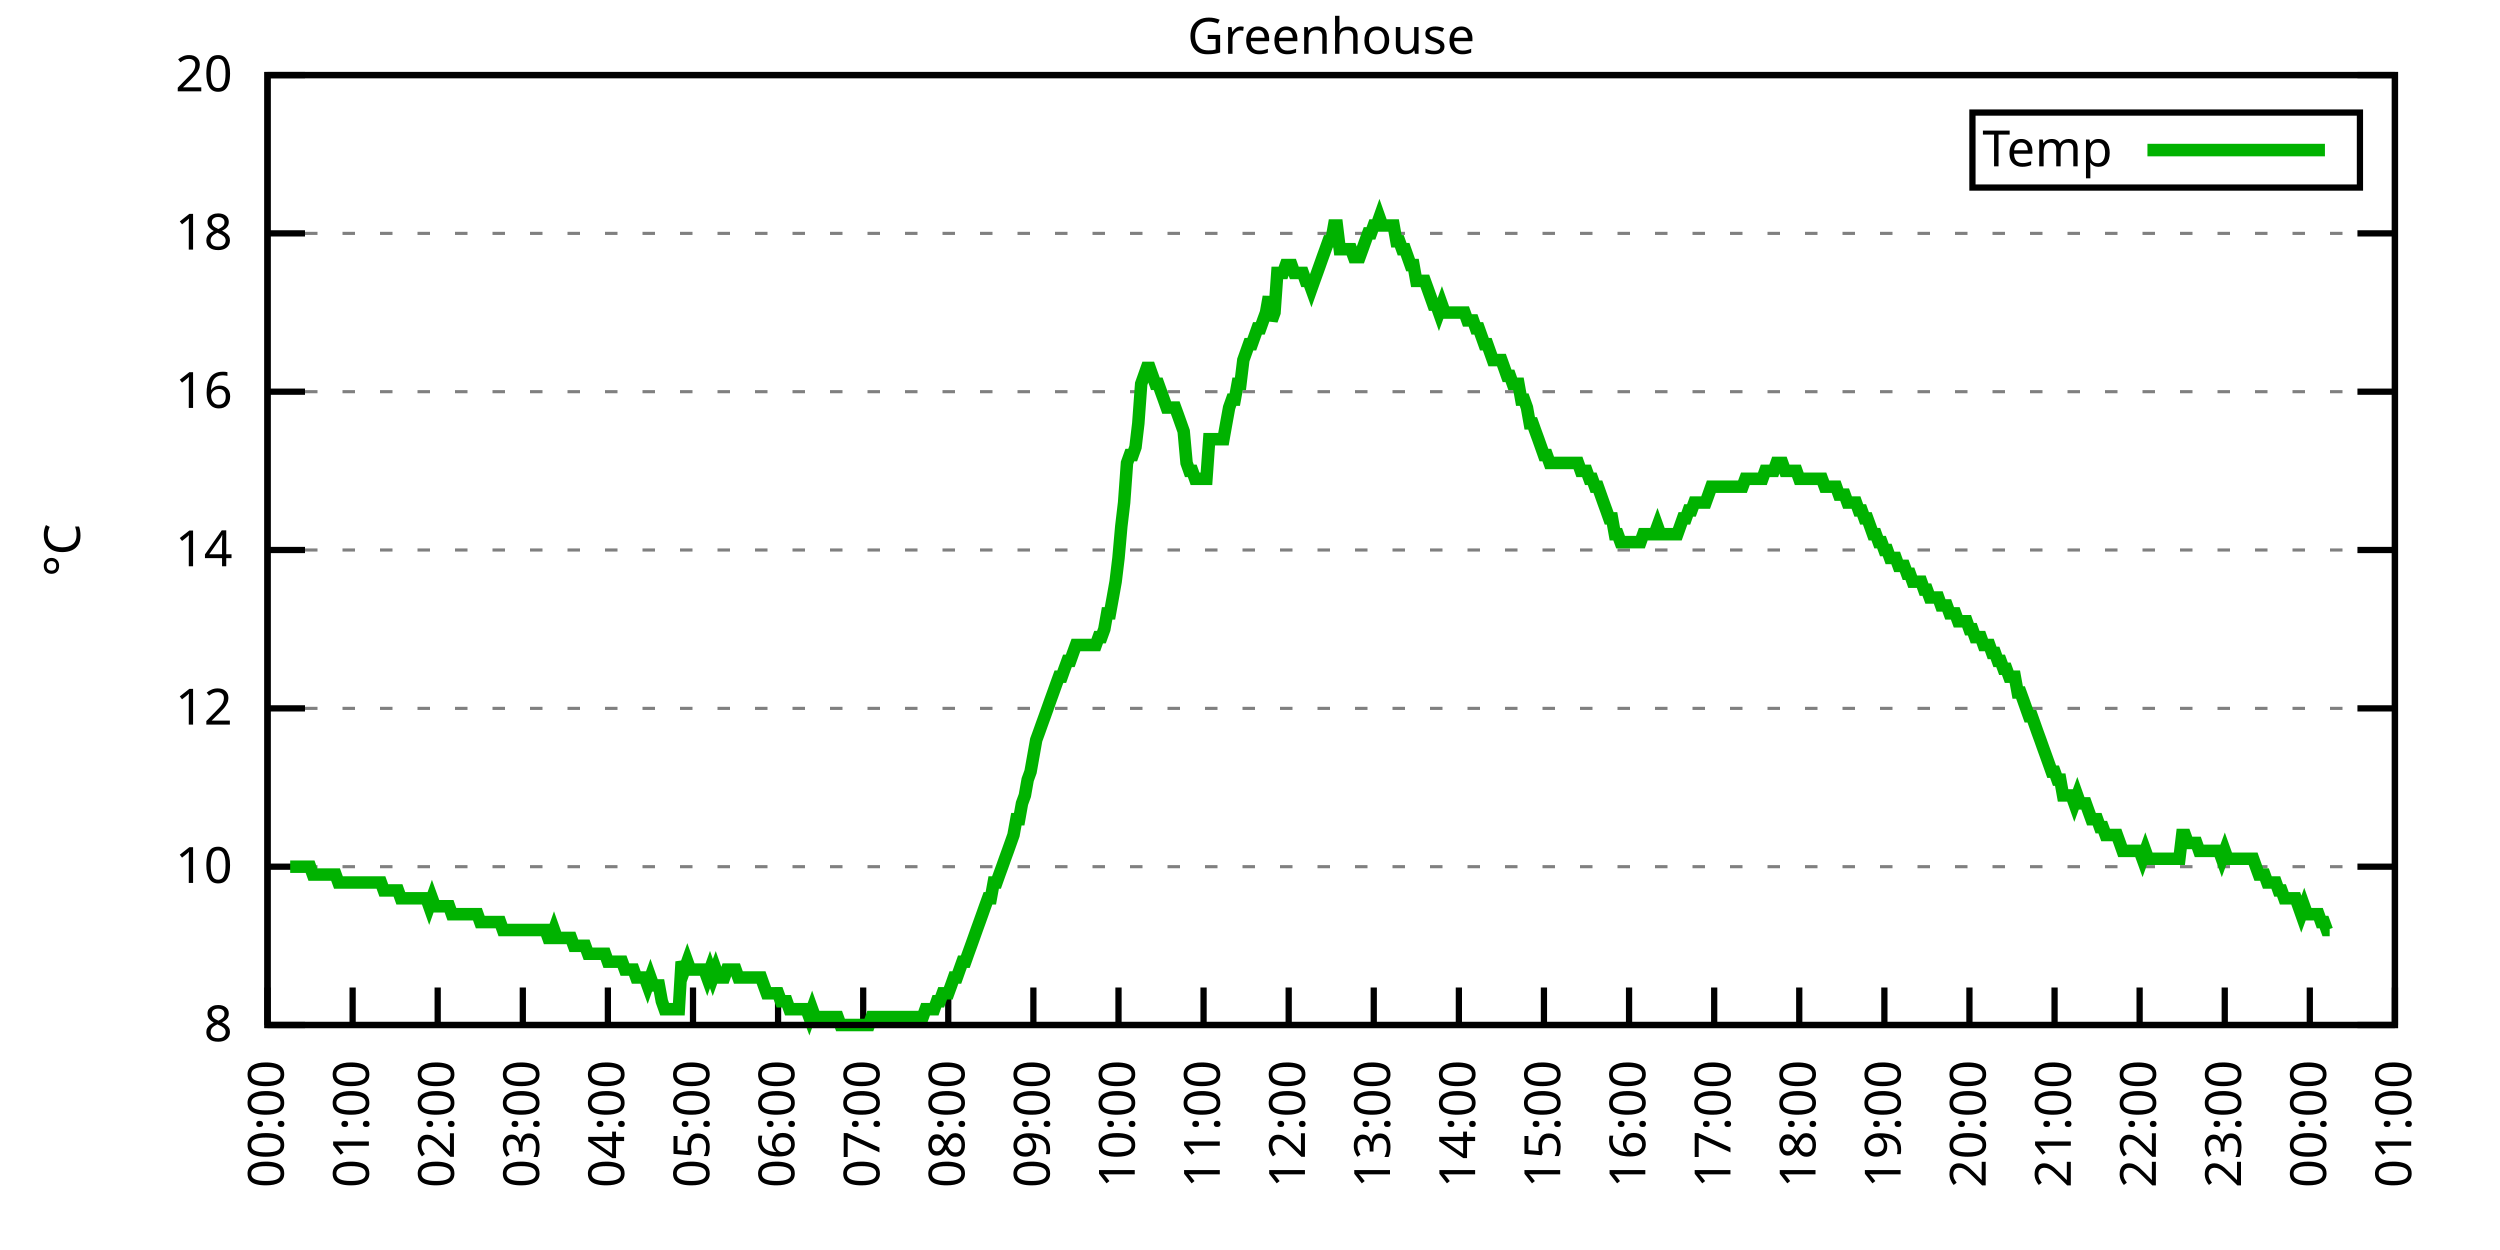
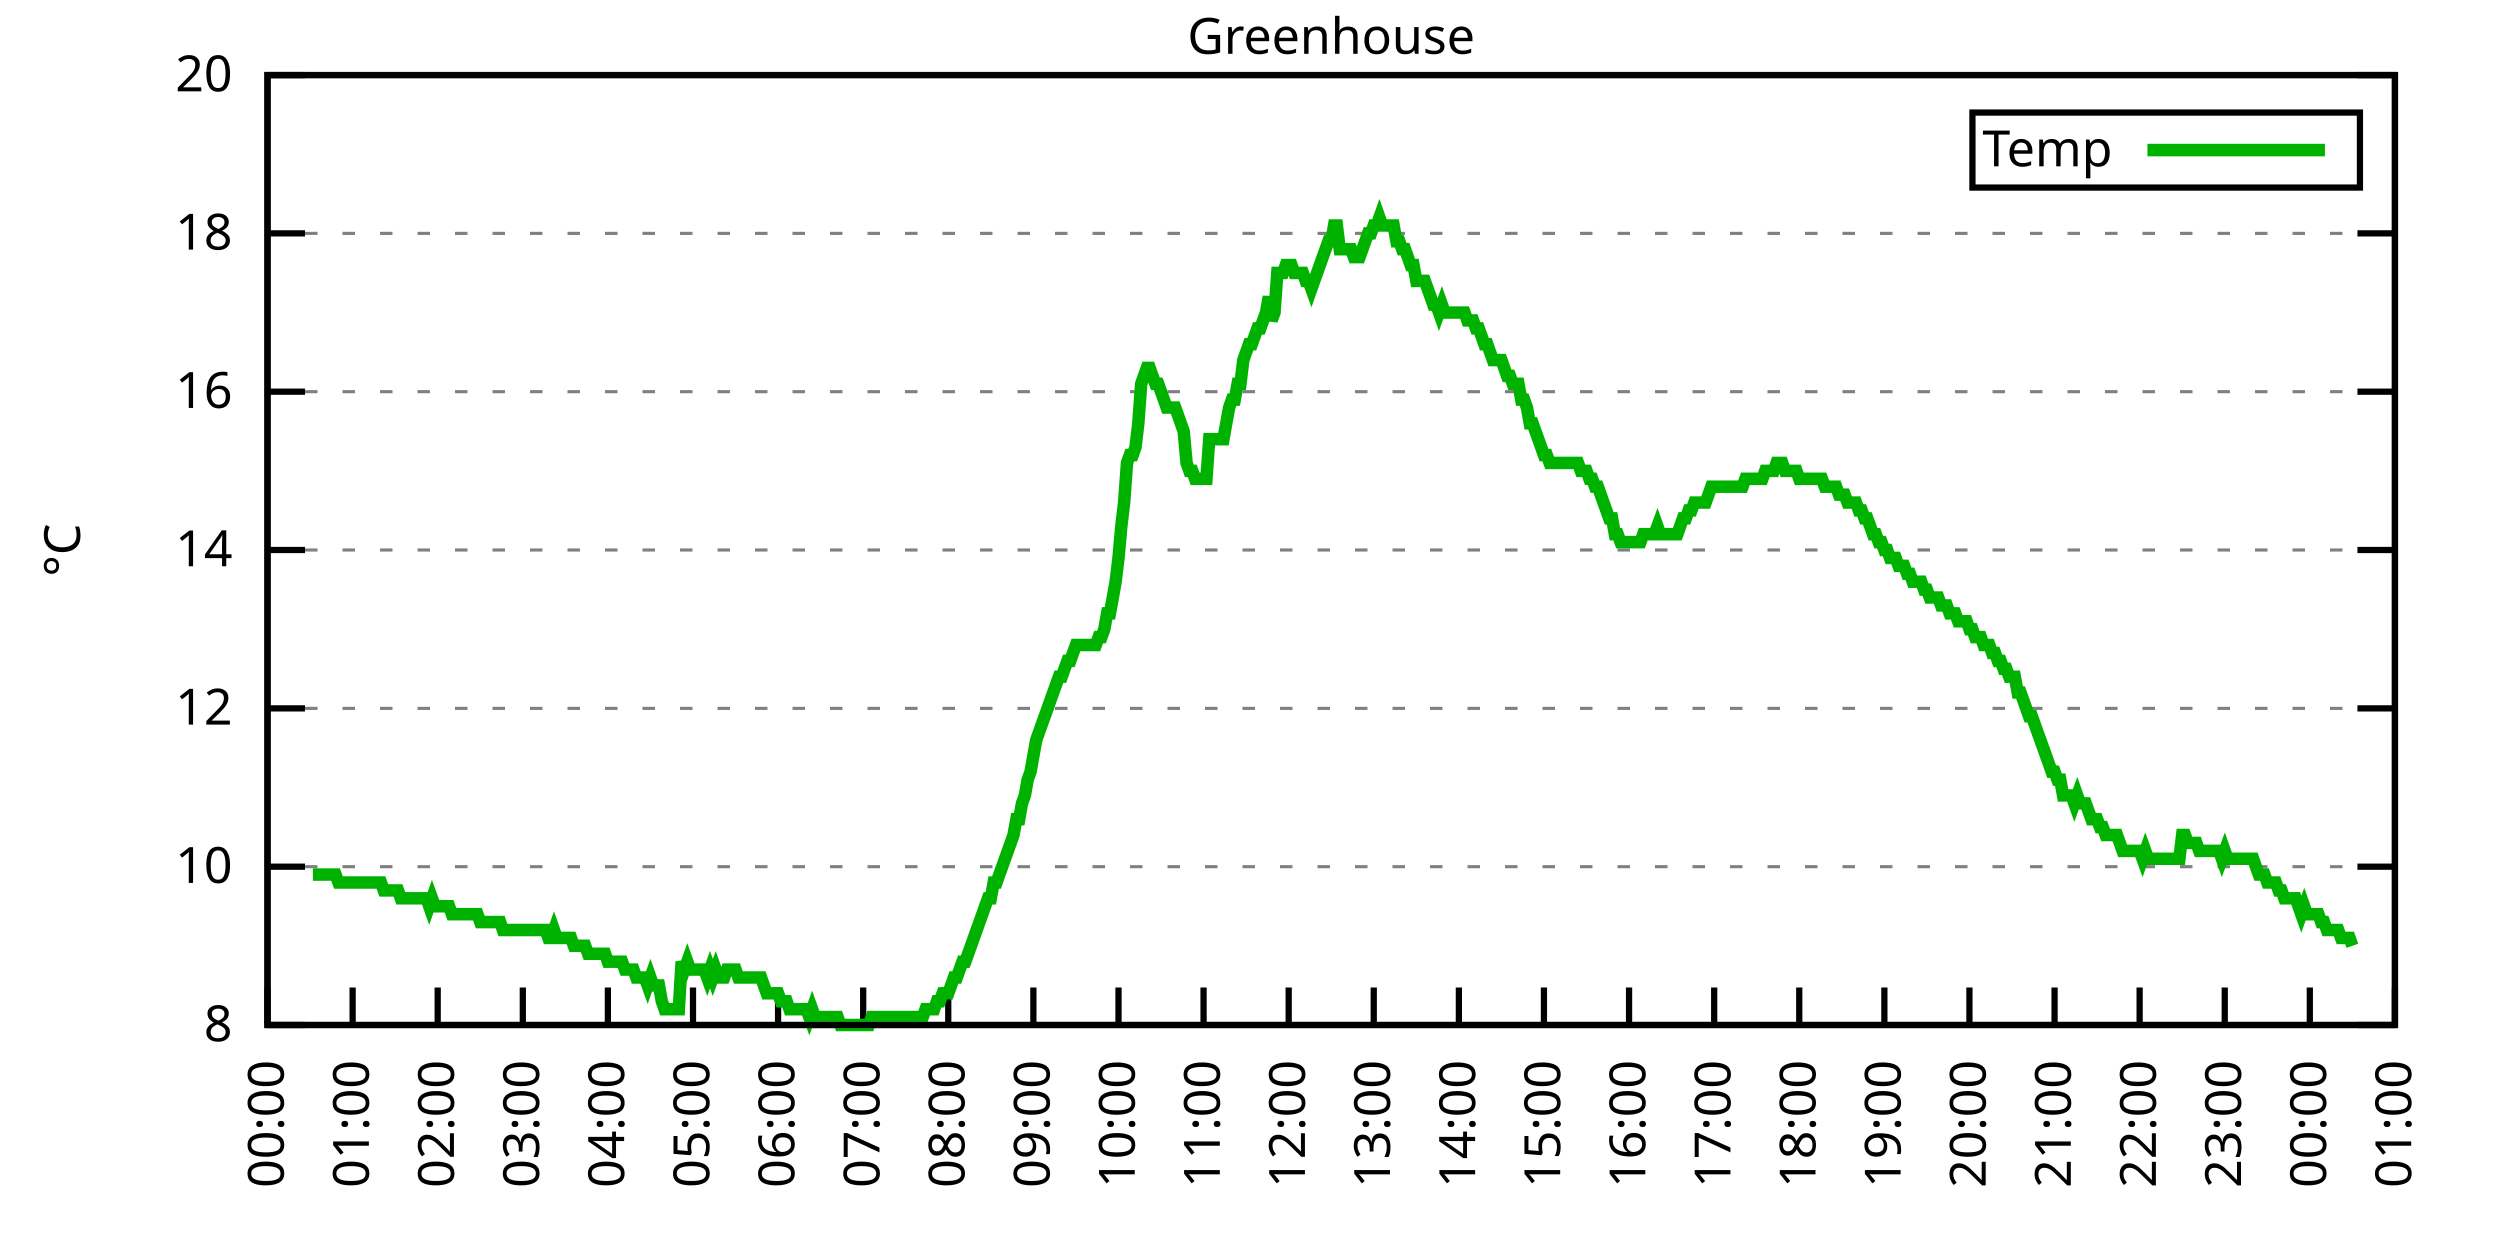
<svg xmlns="http://www.w3.org/2000/svg" xmlns:xlink="http://www.w3.org/1999/xlink" width="400" height="200" viewBox="0 0 400 200">
  <g id="gnuplot_canvas">
    <rect x="0" y="0" width="400" height="200" fill="none" />
    <defs>
      <circle id="gpDot" r="0.5" stroke-width="0.5" stroke="currentColor" />
      <path id="gpPt0" stroke-width="0.333" stroke="currentColor" d="M-1,0 h2 M0,-1 v2" />
      <path id="gpPt1" stroke-width="0.333" stroke="currentColor" d="M-1,-1 L1,1 M1,-1 L-1,1" />
      <path id="gpPt2" stroke-width="0.333" stroke="currentColor" d="M-1,0 L1,0 M0,-1 L0,1 M-1,-1 L1,1 M-1,1 L1,-1" />
      <rect id="gpPt3" stroke-width="0.333" stroke="currentColor" x="-1" y="-1" width="2" height="2" />
      <rect id="gpPt4" stroke-width="0.333" stroke="currentColor" fill="currentColor" x="-1" y="-1" width="2" height="2" />
      <circle id="gpPt5" stroke-width="0.333" stroke="currentColor" cx="0" cy="0" r="1" />
      <use xlink:href="#gpPt5" id="gpPt6" fill="currentColor" stroke="none" />
      <path id="gpPt7" stroke-width="0.333" stroke="currentColor" d="M0,-1.33 L-1.33,0.67 L1.33,0.67 z" />
      <use xlink:href="#gpPt7" id="gpPt8" fill="currentColor" stroke="none" />
      <use xlink:href="#gpPt7" id="gpPt9" stroke="currentColor" transform="rotate(180)" />
      <use xlink:href="#gpPt9" id="gpPt10" fill="currentColor" stroke="none" />
      <use xlink:href="#gpPt3" id="gpPt11" stroke="currentColor" transform="rotate(45)" />
      <use xlink:href="#gpPt11" id="gpPt12" fill="currentColor" stroke="none" />
      <path id="gpPt13" stroke-width="0.333" stroke="currentColor" d="M0,1.330 L1.265,0.411 L0.782,-1.067 L-0.782,-1.076 L-1.265,0.411 z" />
      <use xlink:href="#gpPt13" id="gpPt14" fill="currentColor" stroke="none" />
      <filter id="textbox" filterUnits="objectBoundingBox" x="0" y="0" height="1" width="1">
        <feFlood flood-color="white" flood-opacity="1" result="bgnd" />
        <feComposite in="SourceGraphic" in2="bgnd" operator="atop" />
      </filter>
      <filter id="greybox" filterUnits="objectBoundingBox" x="0" y="0" height="1" width="1">
        <feFlood flood-color="lightgrey" flood-opacity="1" result="grey" />
        <feComposite in="SourceGraphic" in2="grey" operator="atop" />
      </filter>
    </defs>
    <g fill="none" color="white" stroke="currentColor" stroke-width="1.00" stroke-linecap="butt" stroke-linejoin="miter">
</g>
    <g fill="none" color="black" stroke="currentColor" stroke-width="1.00" stroke-linecap="butt" stroke-linejoin="miter">
      <g stroke="none" shape-rendering="crispEdges">
        <polygon fill="rgb(255, 255, 255)" points="42.80,164.00 383.18,164.00 383.18,12.02 42.80,12.02 " />
      </g>
    </g>
    <g fill="none" color="black" stroke="currentColor" stroke-width="1.00" stroke-linecap="butt" stroke-linejoin="miter">
</g>
    <g fill="none" color="black" stroke="black" stroke-width="0.50" stroke-linecap="butt" stroke-linejoin="miter">
</g>
    <g fill="none" color="gray" stroke="currentColor" stroke-width="0.50" stroke-linecap="butt" stroke-linejoin="miter">
      <path stroke="gray" stroke-dasharray="2,4" class="gridline" d="M42.80,164.00 L383.19,164.00  " />
    </g>
    <g fill="none" color="gray" stroke="gray" stroke-width="1.00" stroke-linecap="butt" stroke-linejoin="miter">
</g>
    <g fill="none" color="black" stroke="currentColor" stroke-width="1.00" stroke-linecap="butt" stroke-linejoin="miter">
      <path stroke="black" d="M42.80,164.00 L48.80,164.00 M383.19,164.00 L377.19,164.00  " />
      <g transform="translate(37.20,166.60)" stroke="none" fill="black" font-family="Sans" font-size="8.00" text-anchor="end">
        <text>
          <tspan font-family="Sans"> 8</tspan>
        </text>
      </g>
    </g>
    <g fill="none" color="black" stroke="currentColor" stroke-width="1.00" stroke-linecap="butt" stroke-linejoin="miter">
</g>
    <g fill="none" color="black" stroke="black" stroke-width="0.50" stroke-linecap="butt" stroke-linejoin="miter">
</g>
    <g fill="none" color="gray" stroke="currentColor" stroke-width="0.50" stroke-linecap="butt" stroke-linejoin="miter">
      <path stroke="gray" stroke-dasharray="2,4" class="gridline" d="M42.80,138.67 L383.19,138.67  " />
    </g>
    <g fill="none" color="gray" stroke="gray" stroke-width="1.00" stroke-linecap="butt" stroke-linejoin="miter">
</g>
    <g fill="none" color="black" stroke="currentColor" stroke-width="1.00" stroke-linecap="butt" stroke-linejoin="miter">
      <path stroke="black" d="M42.80,138.67 L48.80,138.67 M383.19,138.67 L377.19,138.67  " />
      <g transform="translate(37.20,141.27)" stroke="none" fill="black" font-family="Sans" font-size="8.00" text-anchor="end">
        <text>
          <tspan font-family="Sans"> 10</tspan>
        </text>
      </g>
    </g>
    <g fill="none" color="black" stroke="currentColor" stroke-width="1.00" stroke-linecap="butt" stroke-linejoin="miter">
</g>
    <g fill="none" color="black" stroke="black" stroke-width="0.50" stroke-linecap="butt" stroke-linejoin="miter">
</g>
    <g fill="none" color="gray" stroke="currentColor" stroke-width="0.50" stroke-linecap="butt" stroke-linejoin="miter">
      <path stroke="gray" stroke-dasharray="2,4" class="gridline" d="M42.80,113.34 L383.19,113.34  " />
    </g>
    <g fill="none" color="gray" stroke="gray" stroke-width="1.00" stroke-linecap="butt" stroke-linejoin="miter">
</g>
    <g fill="none" color="black" stroke="currentColor" stroke-width="1.00" stroke-linecap="butt" stroke-linejoin="miter">
      <path stroke="black" d="M42.80,113.34 L48.80,113.34 M383.19,113.34 L377.19,113.34  " />
      <g transform="translate(37.20,115.94)" stroke="none" fill="black" font-family="Sans" font-size="8.00" text-anchor="end">
        <text>
          <tspan font-family="Sans"> 12</tspan>
        </text>
      </g>
    </g>
    <g fill="none" color="black" stroke="currentColor" stroke-width="1.00" stroke-linecap="butt" stroke-linejoin="miter">
</g>
    <g fill="none" color="black" stroke="black" stroke-width="0.50" stroke-linecap="butt" stroke-linejoin="miter">
</g>
    <g fill="none" color="gray" stroke="currentColor" stroke-width="0.50" stroke-linecap="butt" stroke-linejoin="miter">
      <path stroke="gray" stroke-dasharray="2,4" class="gridline" d="M42.80,88.00 L383.19,88.00  " />
    </g>
    <g fill="none" color="gray" stroke="gray" stroke-width="1.00" stroke-linecap="butt" stroke-linejoin="miter">
</g>
    <g fill="none" color="black" stroke="currentColor" stroke-width="1.00" stroke-linecap="butt" stroke-linejoin="miter">
      <path stroke="black" d="M42.80,88.00 L48.80,88.00 M383.19,88.00 L377.19,88.00  " />
      <g transform="translate(37.20,90.60)" stroke="none" fill="black" font-family="Sans" font-size="8.00" text-anchor="end">
        <text>
          <tspan font-family="Sans"> 14</tspan>
        </text>
      </g>
    </g>
    <g fill="none" color="black" stroke="currentColor" stroke-width="1.00" stroke-linecap="butt" stroke-linejoin="miter">
</g>
    <g fill="none" color="black" stroke="black" stroke-width="0.50" stroke-linecap="butt" stroke-linejoin="miter">
</g>
    <g fill="none" color="gray" stroke="currentColor" stroke-width="0.50" stroke-linecap="butt" stroke-linejoin="miter">
      <path stroke="gray" stroke-dasharray="2,4" class="gridline" d="M42.80,62.67 L383.19,62.67  " />
    </g>
    <g fill="none" color="gray" stroke="gray" stroke-width="1.00" stroke-linecap="butt" stroke-linejoin="miter">
</g>
    <g fill="none" color="black" stroke="currentColor" stroke-width="1.00" stroke-linecap="butt" stroke-linejoin="miter">
      <path stroke="black" d="M42.80,62.67 L48.80,62.67 M383.19,62.67 L377.19,62.67  " />
      <g transform="translate(37.20,65.27)" stroke="none" fill="black" font-family="Sans" font-size="8.00" text-anchor="end">
        <text>
          <tspan font-family="Sans"> 16</tspan>
        </text>
      </g>
    </g>
    <g fill="none" color="black" stroke="currentColor" stroke-width="1.00" stroke-linecap="butt" stroke-linejoin="miter">
</g>
    <g fill="none" color="black" stroke="black" stroke-width="0.50" stroke-linecap="butt" stroke-linejoin="miter">
</g>
    <g fill="none" color="gray" stroke="currentColor" stroke-width="0.50" stroke-linecap="butt" stroke-linejoin="miter">
      <path stroke="gray" stroke-dasharray="2,4" class="gridline" d="M42.80,37.34 L383.19,37.34  " />
    </g>
    <g fill="none" color="gray" stroke="gray" stroke-width="1.00" stroke-linecap="butt" stroke-linejoin="miter">
</g>
    <g fill="none" color="black" stroke="currentColor" stroke-width="1.00" stroke-linecap="butt" stroke-linejoin="miter">
      <path stroke="black" d="M42.80,37.34 L48.80,37.34 M383.19,37.34 L377.19,37.34  " />
      <g transform="translate(37.20,39.94)" stroke="none" fill="black" font-family="Sans" font-size="8.00" text-anchor="end">
        <text>
          <tspan font-family="Sans"> 18</tspan>
        </text>
      </g>
    </g>
    <g fill="none" color="black" stroke="currentColor" stroke-width="1.00" stroke-linecap="butt" stroke-linejoin="miter">
</g>
    <g fill="none" color="black" stroke="black" stroke-width="0.50" stroke-linecap="butt" stroke-linejoin="miter">
</g>
    <g fill="none" color="gray" stroke="currentColor" stroke-width="0.50" stroke-linecap="butt" stroke-linejoin="miter">
      <path stroke="gray" stroke-dasharray="2,4" class="gridline" d="M42.80,12.01 L383.19,12.01  " />
    </g>
    <g fill="none" color="gray" stroke="gray" stroke-width="1.00" stroke-linecap="butt" stroke-linejoin="miter">
</g>
    <g fill="none" color="black" stroke="currentColor" stroke-width="1.00" stroke-linecap="butt" stroke-linejoin="miter">
      <path stroke="black" d="M42.80,12.01 L48.80,12.01 M383.19,12.01 L377.19,12.01  " />
      <g transform="translate(37.20,14.61)" stroke="none" fill="black" font-family="Sans" font-size="8.00" text-anchor="end">
        <text>
          <tspan font-family="Sans"> 20</tspan>
        </text>
      </g>
    </g>
    <g fill="none" color="black" stroke="currentColor" stroke-width="1.00" stroke-linecap="butt" stroke-linejoin="miter">
      <path stroke="black" d="M42.80,164.00 L42.80,158.00  " />
      <g transform="translate(45.40,169.60) rotate(270.00)" stroke="none" fill="black" font-family="Sans" font-size="8.00" text-anchor="end">
        <text>
          <tspan font-family="Sans">00:00</tspan>
        </text>
      </g>
    </g>
    <g fill="none" color="black" stroke="currentColor" stroke-width="1.00" stroke-linecap="butt" stroke-linejoin="miter">
      <path stroke="black" d="M56.42,164.00 L56.42,158.00  " />
      <g transform="translate(59.02,169.60) rotate(270.00)" stroke="none" fill="black" font-family="Sans" font-size="8.00" text-anchor="end">
        <text>
          <tspan font-family="Sans">01:00</tspan>
        </text>
      </g>
    </g>
    <g fill="none" color="black" stroke="currentColor" stroke-width="1.00" stroke-linecap="butt" stroke-linejoin="miter">
      <path stroke="black" d="M70.03,164.00 L70.03,158.00  " />
      <g transform="translate(72.63,169.60) rotate(270.00)" stroke="none" fill="black" font-family="Sans" font-size="8.00" text-anchor="end">
        <text>
          <tspan font-family="Sans">02:00</tspan>
        </text>
      </g>
    </g>
    <g fill="none" color="black" stroke="currentColor" stroke-width="1.00" stroke-linecap="butt" stroke-linejoin="miter">
      <path stroke="black" d="M83.65,164.00 L83.65,158.00  " />
      <g transform="translate(86.25,169.60) rotate(270.00)" stroke="none" fill="black" font-family="Sans" font-size="8.00" text-anchor="end">
        <text>
          <tspan font-family="Sans">03:00</tspan>
        </text>
      </g>
    </g>
    <g fill="none" color="black" stroke="currentColor" stroke-width="1.00" stroke-linecap="butt" stroke-linejoin="miter">
      <path stroke="black" d="M97.26,164.00 L97.26,158.00  " />
      <g transform="translate(99.86,169.60) rotate(270.00)" stroke="none" fill="black" font-family="Sans" font-size="8.00" text-anchor="end">
        <text>
          <tspan font-family="Sans">04:00</tspan>
        </text>
      </g>
    </g>
    <g fill="none" color="black" stroke="currentColor" stroke-width="1.00" stroke-linecap="butt" stroke-linejoin="miter">
      <path stroke="black" d="M110.88,164.00 L110.88,158.00  " />
      <g transform="translate(113.48,169.60) rotate(270.00)" stroke="none" fill="black" font-family="Sans" font-size="8.00" text-anchor="end">
        <text>
          <tspan font-family="Sans">05:00</tspan>
        </text>
      </g>
    </g>
    <g fill="none" color="black" stroke="currentColor" stroke-width="1.00" stroke-linecap="butt" stroke-linejoin="miter">
      <path stroke="black" d="M124.49,164.00 L124.49,158.00  " />
      <g transform="translate(127.09,169.60) rotate(270.00)" stroke="none" fill="black" font-family="Sans" font-size="8.00" text-anchor="end">
        <text>
          <tspan font-family="Sans">06:00</tspan>
        </text>
      </g>
    </g>
    <g fill="none" color="black" stroke="currentColor" stroke-width="1.00" stroke-linecap="butt" stroke-linejoin="miter">
      <path stroke="black" d="M138.11,164.00 L138.11,158.00  " />
      <g transform="translate(140.71,169.60) rotate(270.00)" stroke="none" fill="black" font-family="Sans" font-size="8.00" text-anchor="end">
        <text>
          <tspan font-family="Sans">07:00</tspan>
        </text>
      </g>
    </g>
    <g fill="none" color="black" stroke="currentColor" stroke-width="1.00" stroke-linecap="butt" stroke-linejoin="miter">
      <path stroke="black" d="M151.72,164.00 L151.72,158.00  " />
      <g transform="translate(154.32,169.60) rotate(270.00)" stroke="none" fill="black" font-family="Sans" font-size="8.00" text-anchor="end">
        <text>
          <tspan font-family="Sans">08:00</tspan>
        </text>
      </g>
    </g>
    <g fill="none" color="black" stroke="currentColor" stroke-width="1.00" stroke-linecap="butt" stroke-linejoin="miter">
      <path stroke="black" d="M165.34,164.00 L165.34,158.00  " />
      <g transform="translate(167.94,169.60) rotate(270.00)" stroke="none" fill="black" font-family="Sans" font-size="8.00" text-anchor="end">
        <text>
          <tspan font-family="Sans">09:00</tspan>
        </text>
      </g>
    </g>
    <g fill="none" color="black" stroke="currentColor" stroke-width="1.00" stroke-linecap="butt" stroke-linejoin="miter">
      <path stroke="black" d="M178.96,164.00 L178.96,158.00  " />
      <g transform="translate(181.56,169.60) rotate(270.00)" stroke="none" fill="black" font-family="Sans" font-size="8.00" text-anchor="end">
        <text>
          <tspan font-family="Sans">10:00</tspan>
        </text>
      </g>
    </g>
    <g fill="none" color="black" stroke="currentColor" stroke-width="1.00" stroke-linecap="butt" stroke-linejoin="miter">
      <path stroke="black" d="M192.57,164.00 L192.57,158.00  " />
      <g transform="translate(195.17,169.60) rotate(270.00)" stroke="none" fill="black" font-family="Sans" font-size="8.00" text-anchor="end">
        <text>
          <tspan font-family="Sans">11:00</tspan>
        </text>
      </g>
    </g>
    <g fill="none" color="black" stroke="currentColor" stroke-width="1.00" stroke-linecap="butt" stroke-linejoin="miter">
      <path stroke="black" d="M206.19,164.00 L206.19,158.00  " />
      <g transform="translate(208.79,169.60) rotate(270.00)" stroke="none" fill="black" font-family="Sans" font-size="8.00" text-anchor="end">
        <text>
          <tspan font-family="Sans">12:00</tspan>
        </text>
      </g>
    </g>
    <g fill="none" color="black" stroke="currentColor" stroke-width="1.00" stroke-linecap="butt" stroke-linejoin="miter">
      <path stroke="black" d="M219.80,164.00 L219.80,158.00  " />
      <g transform="translate(222.40,169.60) rotate(270.00)" stroke="none" fill="black" font-family="Sans" font-size="8.00" text-anchor="end">
        <text>
          <tspan font-family="Sans">13:00</tspan>
        </text>
      </g>
    </g>
    <g fill="none" color="black" stroke="currentColor" stroke-width="1.00" stroke-linecap="butt" stroke-linejoin="miter">
      <path stroke="black" d="M233.42,164.00 L233.42,158.00  " />
      <g transform="translate(236.02,169.60) rotate(270.00)" stroke="none" fill="black" font-family="Sans" font-size="8.00" text-anchor="end">
        <text>
          <tspan font-family="Sans">14:00</tspan>
        </text>
      </g>
    </g>
    <g fill="none" color="black" stroke="currentColor" stroke-width="1.00" stroke-linecap="butt" stroke-linejoin="miter">
      <path stroke="black" d="M247.03,164.00 L247.03,158.00  " />
      <g transform="translate(249.63,169.60) rotate(270.00)" stroke="none" fill="black" font-family="Sans" font-size="8.00" text-anchor="end">
        <text>
          <tspan font-family="Sans">15:00</tspan>
        </text>
      </g>
    </g>
    <g fill="none" color="black" stroke="currentColor" stroke-width="1.00" stroke-linecap="butt" stroke-linejoin="miter">
      <path stroke="black" d="M260.65,164.00 L260.65,158.00  " />
      <g transform="translate(263.25,169.60) rotate(270.00)" stroke="none" fill="black" font-family="Sans" font-size="8.00" text-anchor="end">
        <text>
          <tspan font-family="Sans">16:00</tspan>
        </text>
      </g>
    </g>
    <g fill="none" color="black" stroke="currentColor" stroke-width="1.00" stroke-linecap="butt" stroke-linejoin="miter">
      <path stroke="black" d="M274.27,164.00 L274.27,158.00  " />
      <g transform="translate(276.87,169.60) rotate(270.00)" stroke="none" fill="black" font-family="Sans" font-size="8.00" text-anchor="end">
        <text>
          <tspan font-family="Sans">17:00</tspan>
        </text>
      </g>
    </g>
    <g fill="none" color="black" stroke="currentColor" stroke-width="1.00" stroke-linecap="butt" stroke-linejoin="miter">
      <path stroke="black" d="M287.88,164.00 L287.88,158.00  " />
      <g transform="translate(290.48,169.60) rotate(270.00)" stroke="none" fill="black" font-family="Sans" font-size="8.00" text-anchor="end">
        <text>
          <tspan font-family="Sans">18:00</tspan>
        </text>
      </g>
    </g>
    <g fill="none" color="black" stroke="currentColor" stroke-width="1.00" stroke-linecap="butt" stroke-linejoin="miter">
      <path stroke="black" d="M301.50,164.00 L301.50,158.00  " />
      <g transform="translate(304.10,169.60) rotate(270.00)" stroke="none" fill="black" font-family="Sans" font-size="8.00" text-anchor="end">
        <text>
          <tspan font-family="Sans">19:00</tspan>
        </text>
      </g>
    </g>
    <g fill="none" color="black" stroke="currentColor" stroke-width="1.00" stroke-linecap="butt" stroke-linejoin="miter">
      <path stroke="black" d="M315.11,164.00 L315.11,158.00  " />
      <g transform="translate(317.71,169.60) rotate(270.00)" stroke="none" fill="black" font-family="Sans" font-size="8.00" text-anchor="end">
        <text>
          <tspan font-family="Sans">20:00</tspan>
        </text>
      </g>
    </g>
    <g fill="none" color="black" stroke="currentColor" stroke-width="1.00" stroke-linecap="butt" stroke-linejoin="miter">
      <path stroke="black" d="M328.73,164.00 L328.73,158.00  " />
      <g transform="translate(331.33,169.60) rotate(270.00)" stroke="none" fill="black" font-family="Sans" font-size="8.00" text-anchor="end">
        <text>
          <tspan font-family="Sans">21:00</tspan>
        </text>
      </g>
    </g>
    <g fill="none" color="black" stroke="currentColor" stroke-width="1.00" stroke-linecap="butt" stroke-linejoin="miter">
      <path stroke="black" d="M342.34,164.00 L342.34,158.00  " />
      <g transform="translate(344.94,169.60) rotate(270.00)" stroke="none" fill="black" font-family="Sans" font-size="8.00" text-anchor="end">
        <text>
          <tspan font-family="Sans">22:00</tspan>
        </text>
      </g>
    </g>
    <g fill="none" color="black" stroke="currentColor" stroke-width="1.00" stroke-linecap="butt" stroke-linejoin="miter">
      <path stroke="black" d="M355.96,164.00 L355.96,158.00  " />
      <g transform="translate(358.56,169.60) rotate(270.00)" stroke="none" fill="black" font-family="Sans" font-size="8.00" text-anchor="end">
        <text>
          <tspan font-family="Sans">23:00</tspan>
        </text>
      </g>
    </g>
    <g fill="none" color="black" stroke="currentColor" stroke-width="1.00" stroke-linecap="butt" stroke-linejoin="miter">
      <path stroke="black" d="M369.57,164.00 L369.57,158.00  " />
      <g transform="translate(372.17,169.60) rotate(270.00)" stroke="none" fill="black" font-family="Sans" font-size="8.00" text-anchor="end">
        <text>
          <tspan font-family="Sans">00:00</tspan>
        </text>
      </g>
    </g>
    <g fill="none" color="black" stroke="currentColor" stroke-width="1.00" stroke-linecap="butt" stroke-linejoin="miter">
      <path stroke="black" d="M383.19,164.00 L383.19,158.00  " />
      <g transform="translate(385.79,169.60) rotate(270.00)" stroke="none" fill="black" font-family="Sans" font-size="8.00" text-anchor="end">
        <text>
          <tspan font-family="Sans">01:00</tspan>
        </text>
      </g>
    </g>
    <g fill="none" color="black" stroke="currentColor" stroke-width="1.00" stroke-linecap="butt" stroke-linejoin="miter">
</g>
    <g fill="none" color="black" stroke="currentColor" stroke-width="1.00" stroke-linecap="butt" stroke-linejoin="miter">
      <path stroke="black" d="M42.80,12.01 L42.80,164.00 L383.19,164.00 L383.19,12.01 L42.80,12.01 Z  " />
    </g>
    <g fill="none" color="black" stroke="currentColor" stroke-width="1.00" stroke-linecap="butt" stroke-linejoin="miter">
</g>
    <g fill="none" color="black" stroke="currentColor" stroke-width="1.00" stroke-linecap="butt" stroke-linejoin="miter">
      <path stroke="black" d="M315.59,30.01 L315.59,18.01 L377.59,18.01 L377.59,30.01 L315.59,30.01 Z  " />
    </g>
    <g id="Greenhouse_plot_1">
      <g fill="none" color="white" stroke="black" stroke-width="2.00" stroke-linecap="butt" stroke-linejoin="miter">
</g>
      <g fill="none" color="black" stroke="currentColor" stroke-width="2.00" stroke-linecap="butt" stroke-linejoin="miter">
        <g transform="translate(337.99,26.61)" stroke="none" fill="black" font-family="Sans" font-size="8.00" text-anchor="end">
          <text>
            <tspan font-family="Sans">Temp</tspan>
          </text>
        </g>
      </g>
      <g fill="none" color="black" stroke="currentColor" stroke-width="2.00" stroke-linecap="butt" stroke-linejoin="miter">
-         <path stroke="rgb(  0, 178,   0)" d="M343.59,24.01 L371.99,24.01 M46.43,138.67 L46.88,138.67 L47.34,138.67 L47.79,138.67 L48.25,138.67 L48.70,138.67   L49.15,138.67 L49.61,138.67 L50.06,139.93 L50.52,139.93 L50.97,139.93 L51.42,139.93 L51.88,139.93 L52.33,139.93   L52.78,139.93 L53.24,139.93 L53.69,139.93 L54.15,141.20 L54.60,141.20 L55.05,141.20 L55.51,141.20 L55.96,141.20   L56.42,141.20 L56.87,141.20 L57.32,141.20 L57.78,141.20 L58.23,141.20 L58.68,141.20 L59.14,141.20 L59.59,141.20   L60.05,141.20 L60.50,141.20 L60.95,141.20 L61.41,142.47 L61.86,142.47 L62.32,142.47 L62.77,142.47 L63.22,142.47   L63.68,142.47 L64.13,143.73 L64.58,143.73 L65.04,143.73 L65.49,143.73 L65.95,143.73 L66.40,143.73 L66.85,143.73   L67.31,143.73 L67.76,143.73 L68.22,143.73 L68.67,145.00 L69.12,143.73 L69.58,145.00 L70.03,145.00 L70.49,145.00   L70.94,145.00 L71.39,145.00 L71.85,145.00 L72.30,146.27 L72.75,146.27 L73.21,146.27 L73.66,146.27 L74.12,146.27   L74.57,146.27 L75.02,146.27 L75.48,146.27 L75.93,146.27 L76.39,146.27 L76.84,147.53 L77.29,147.53 L77.75,147.53   L78.20,147.53 L78.65,147.53 L79.11,147.53 L79.56,147.53 L80.02,147.53 L80.47,148.80 L80.92,148.80 L81.38,148.80   L81.83,148.80 L82.29,148.80 L82.74,148.80 L83.19,148.80 L83.65,148.80 L84.10,148.80 L84.55,148.80 L85.01,148.80   L85.46,148.80 L85.92,148.80 L86.37,148.80 L86.82,148.80 L87.28,148.80 L87.73,150.07 L88.19,150.07 L88.64,148.80   L89.09,150.07 L89.55,150.07 L90.00,150.07 L90.45,150.07 L90.91,150.07 L91.36,150.07 L91.82,151.33 L92.27,151.33   L92.72,151.33 L93.18,151.33 L93.63,151.33 L94.09,152.60 L94.54,152.60 L94.99,152.60 L95.45,152.60 L95.90,152.60   L96.35,152.60 L96.81,152.60 L97.26,153.87 L97.72,153.87 L98.17,153.87 L98.62,153.87 L99.08,153.87 L99.53,153.87   L99.99,155.13 L100.44,155.13 L100.89,155.13 L101.35,155.13 L101.80,156.40 L102.25,156.40 L102.71,156.40 L103.16,156.40   L103.62,157.67 L104.07,156.40 L104.52,157.67 L104.98,157.67 L105.43,157.67 L105.89,160.20 L106.34,161.47 L106.79,161.47   L107.25,161.47 L107.70,161.47 L108.15,161.47 L108.61,161.47 L109.06,153.87 L109.52,155.13 L109.97,153.87 L110.42,155.13   L110.88,155.13 L111.33,155.13 L111.79,155.13 L112.24,155.13 L112.69,155.13 L113.15,156.40 L113.60,155.13 L114.05,156.40   L114.51,155.13 L114.96,156.40 L115.42,156.40 L115.87,156.40 L116.32,155.13 L116.78,155.13 L117.23,155.13 L117.69,155.13   L118.14,156.40 L118.59,156.40 L119.05,156.40 L119.50,156.40 L119.96,156.40 L120.41,156.40 L120.86,156.40 L121.32,156.40   L121.77,156.40 L122.22,157.67 L122.68,158.93 L123.13,158.93 L123.59,158.93 L124.04,158.93 L124.49,158.93 L124.95,160.20   L125.40,160.20 L125.86,160.20 L126.31,161.47 L126.76,161.47 L127.22,161.47 L127.67,161.47 L128.12,161.47 L128.58,161.47   L129.03,161.47 L129.49,162.73 L129.94,161.47 L130.39,162.73 L130.85,162.73 L131.30,162.73 L131.76,162.73 L132.21,162.73   L132.66,162.73 L133.12,162.73 L133.57,162.73 L134.02,162.73 L134.48,164.00 L134.93,164.00 L135.39,164.00 L135.84,164.00   L136.29,164.00 L136.75,164.00 L137.20,164.00 L137.66,164.00 L138.11,164.00 L138.56,164.00 L139.02,164.00 L139.47,162.73   L139.92,162.73 L140.38,162.73 L140.83,162.73 L141.29,162.73 L141.74,162.73 L142.19,162.73 L142.65,162.73 L143.10,162.73   L143.56,162.73 L144.01,162.73 L144.46,162.73 L144.92,162.73 L145.37,162.73 L145.82,162.73 L146.28,162.73 L146.73,162.73   L147.19,162.73 L147.64,162.73 L148.09,161.47 L148.55,161.47 L149.00,161.47 L149.46,161.47 L149.91,160.20 L150.36,160.20   L150.82,158.93 L151.27,158.93 L151.72,158.93 L152.18,157.67 L152.63,156.40 L153.09,156.40 L153.54,155.13 L153.99,153.87   L154.45,153.87 L154.90,152.60 L155.36,151.33 L155.81,150.07 L156.26,148.80 L156.72,147.53 L157.17,146.27 L157.62,145.00   L158.08,143.73 L158.53,143.73 L158.99,141.20 L159.44,141.20 L159.89,139.93 L160.35,138.67 L160.80,137.40 L161.26,136.14   L161.71,134.87 L162.16,133.60 L162.62,131.07 L163.07,131.07 L163.52,128.54 L163.98,127.27 L164.43,124.74 L164.89,123.47   L165.34,120.94 L165.79,118.40 L166.25,117.14 L166.70,115.87 L167.16,114.60 L167.61,113.34 L168.06,112.07 L168.52,110.80   L168.97,109.54 L169.43,108.27 L169.88,108.27 L170.33,107.00 L170.79,105.74 L171.24,105.74 L171.69,104.47 L172.15,103.20   L172.60,103.20 L173.06,103.20 L173.51,103.20 L173.96,103.20 L174.42,103.20 L174.87,103.20 L175.33,103.20 L175.78,101.94   L176.23,101.94 L176.69,100.67 L177.14,98.14 L177.59,98.14 L178.05,95.60 L178.50,93.07 L178.96,89.27 L179.41,84.21   L179.86,80.41 L180.32,74.07 L180.77,72.81 L181.23,72.81 L181.68,71.54 L182.13,67.74 L182.59,61.41 L183.04,60.14   L183.49,58.87 L183.95,58.87 L184.40,60.14 L184.86,61.41 L185.31,61.41 L185.76,62.67 L186.22,63.94 L186.67,65.21   L187.13,65.21 L187.58,65.21 L188.03,65.21 L188.49,66.47 L188.94,67.74 L189.39,69.01 L189.85,74.07 L190.30,75.34   L190.76,75.34 L191.21,76.61 L191.66,76.61 L192.12,76.61 L192.57,76.61 L193.03,76.61 L193.48,70.27 L193.93,70.27   L194.39,70.27 L194.84,70.27 L195.29,70.27 L195.75,70.27 L196.20,67.74 L196.66,65.21 L197.11,63.94 L197.56,63.94   L198.02,61.41 L198.47,61.41 L198.93,57.61 L199.38,56.34 L199.83,55.07 L200.29,55.07 L200.74,53.81 L201.19,52.54   L201.65,52.54 L202.10,51.27 L202.56,50.01 L203.01,47.47 L203.46,51.27 L203.92,50.01 L204.37,43.67 L204.83,43.67   L205.28,43.67 L205.73,42.41 L206.19,42.41 L206.64,42.41 L207.09,43.67 L207.55,43.67 L208.00,43.67 L208.46,43.67   L208.91,44.94 L209.36,44.94 L209.82,46.21 L210.27,44.94 L210.73,43.67 L211.18,42.41 L211.63,41.14 L212.09,39.87   L212.54,38.61 L213.00,38.61 L213.45,36.08 L213.90,36.08 L214.36,39.87 L214.81,39.87 L215.26,39.87 L215.72,39.87   L216.17,39.87 L216.63,41.14 L217.08,41.14 L217.53,41.14 L217.99,39.87 L218.44,38.61 L218.90,37.34 L219.35,37.34   L219.80,36.08 L220.26,36.08 L220.71,34.81 L221.16,36.08 L221.62,36.08 L222.07,36.08 L222.53,36.08 L222.98,36.08   L223.43,38.61 L223.89,38.61 L224.34,39.87 L224.80,39.87 L225.25,41.14 L225.70,42.41 L226.16,42.41 L226.61,44.94   L227.06,44.94 L227.52,44.94 L227.97,44.94 L228.43,46.21 L228.88,47.47 L229.33,48.74 L229.79,48.74 L230.24,50.01   L230.70,48.74 L231.15,50.01 L231.60,50.01 L232.06,50.01 L232.51,50.01 L232.96,50.01 L233.42,50.01 L233.87,50.01   L234.33,50.01 L234.78,51.27 L235.23,51.27 L235.69,51.27 L236.14,52.54 L236.60,52.54 L237.05,53.81 L237.50,55.07   L237.96,55.07 L238.41,56.34 L238.86,57.61 L239.32,57.61 L239.77,57.61 L240.23,57.61 L240.68,58.87 L241.13,60.14   L241.59,60.14 L242.04,61.41 L242.50,61.41 L242.95,61.41 L243.40,63.94 L243.86,63.94 L244.31,65.21 L244.76,67.74   L245.22,67.74 L245.67,69.01 L246.13,70.27 L246.58,71.54 L247.03,72.81 L247.49,72.81 L247.94,74.07 L248.40,74.07   L248.85,74.07 L249.30,74.07 L249.76,74.07 L250.21,74.07 L250.66,74.07 L251.12,74.07 L251.57,74.07 L252.03,74.07   L252.48,74.07 L252.93,75.34 L253.39,75.34 L253.84,75.34 L254.30,76.61 L254.75,76.61 L255.20,77.87 L255.66,77.87   L256.11,79.14 L256.56,80.41 L257.02,81.67 L257.47,82.94 L257.93,82.94 L258.38,85.47 L258.83,85.47 L259.29,86.74   L259.74,86.74 L260.20,86.74 L260.65,86.74 L261.10,86.74 L261.56,86.74 L262.01,86.74 L262.47,86.74 L262.92,85.47   L263.37,85.47 L263.83,85.47 L264.28,85.47 L264.73,85.47 L265.19,84.21 L265.64,85.47 L266.10,85.47 L266.55,85.47   L267.00,85.47 L267.46,85.47 L267.91,85.47 L268.37,85.47 L268.82,84.21 L269.27,82.94 L269.73,82.94 L270.18,81.67   L270.63,81.67 L271.09,80.41 L271.54,80.41 L272.00,80.41 L272.45,80.41 L272.90,80.41 L273.36,79.14 L273.81,77.87   L274.27,77.87 L274.72,77.87 L275.17,77.87 L275.63,77.87 L276.08,77.87 L276.53,77.87 L276.99,77.87 L277.44,77.87   L277.90,77.87 L278.35,77.87 L278.80,77.87 L279.26,76.61 L279.71,76.61 L280.17,76.61 L280.62,76.61 L281.07,76.61   L281.53,76.61 L281.98,76.61 L282.43,75.34 L282.89,75.34 L283.34,75.34 L283.80,75.34 L284.25,74.07 L284.70,74.07   L285.16,74.07 L285.61,75.34 L286.07,75.34 L286.52,75.34 L286.97,75.34 L287.43,75.34 L287.88,76.61 L288.33,76.61   L288.79,76.61 L289.24,76.61 L289.70,76.61 L290.15,76.61 L290.60,76.61 L291.06,76.61 L291.51,76.61 L291.97,77.87   L292.42,77.87 L292.87,77.87 L293.33,77.87 L293.78,77.87 L294.23,79.14 L294.69,79.14 L295.14,79.14 L295.60,80.41   L296.05,80.41 L296.50,80.41 L296.96,80.41 L297.41,81.67 L297.87,81.67 L298.32,82.94 L298.77,82.94 L299.23,84.21   L299.68,85.47 L300.13,85.47 L300.59,86.74 L301.04,86.74 L301.50,88.00 L301.95,88.00 L302.40,89.27 L302.86,89.27   L303.31,89.27 L303.77,90.54 L304.22,90.54 L304.67,90.54 L305.13,91.80 L305.58,91.80 L306.03,93.07 L306.49,93.07   L306.94,93.07 L307.40,93.07 L307.85,94.34 L308.30,94.34 L308.76,95.60 L309.21,95.60 L309.67,95.60 L310.12,95.60   L310.57,96.87 L311.03,96.87 L311.48,96.87 L311.94,98.14 L312.39,98.14 L312.84,98.14 L313.30,99.40 L313.75,99.40   L314.20,99.40 L314.66,99.40 L315.11,100.67 L315.57,100.67 L316.02,101.94 L316.47,101.94 L316.93,101.94 L317.38,103.20   L317.84,103.20 L318.29,103.20 L318.74,104.47 L319.20,104.47 L319.65,105.74 L320.10,105.74 L320.56,107.00 L321.01,107.00   L321.47,108.27 L321.92,108.27 L322.37,108.27 L322.83,110.80 L323.28,110.80 L323.74,112.07 L324.19,113.34 L324.64,114.60   L325.10,114.60 L325.55,115.87 L326.00,117.14 L326.46,118.40 L326.91,119.67 L327.37,120.94 L327.82,122.20 L328.27,123.47   L328.73,123.47 L329.18,124.74 L329.64,124.74 L330.09,127.27 L330.54,127.27 L331.00,127.27 L331.45,127.27 L331.90,128.54   L332.36,127.27 L332.81,128.54 L333.27,128.54 L333.72,128.54 L334.17,129.80 L334.63,131.07 L335.08,131.07 L335.54,131.07   L335.99,132.34 L336.44,132.34 L336.90,133.60 L337.35,133.60 L337.80,133.60 L338.26,133.60 L338.71,133.60 L339.17,134.87   L339.62,136.14 L340.07,136.14 L340.53,136.14 L340.98,136.14 L341.44,136.14 L341.89,136.14 L342.34,136.14 L342.80,137.40   L343.25,136.14 L343.70,137.40 L344.16,137.40 L344.61,137.40 L345.07,137.40 L345.52,137.40 L345.97,137.40 L346.43,137.40   L346.88,137.40 L347.34,137.40 L347.79,137.40 L348.24,137.40 L348.70,137.40 L349.15,133.60 L349.60,133.60 L350.06,134.87   L350.51,134.87 L350.97,134.87 L351.42,134.87 L351.87,136.14 L352.33,136.14 L352.78,136.14 L353.24,136.14 L353.69,136.14   L354.14,136.14 L354.60,136.14 L355.05,136.14 L355.50,137.40 L355.96,136.14 L356.41,137.40 L356.87,137.40 L357.32,137.40   L357.77,137.40 L358.23,137.40 L358.68,137.40 L359.14,137.40 L359.59,137.40 L360.04,137.40 L360.50,137.40 L360.95,138.67   L361.41,139.93 L361.86,139.93 L362.31,139.93 L362.77,141.20 L363.22,141.20 L363.67,141.20 L364.13,141.20 L364.58,142.47   L365.04,142.47 L365.49,143.73 L365.94,143.73 L366.40,143.73 L366.85,143.73 L367.31,143.73 L367.76,145.00 L368.21,146.27   L368.67,145.00 L369.12,146.27 L369.57,146.27 L370.03,146.27 L370.48,146.27 L370.94,146.27 L371.39,147.53 L371.84,147.53   L372.30,148.80 L372.75,148.80  " />
+         <path stroke="rgb(  0, 178,   0)" d="M343.59,24.01 L371.99,24.01 M50.06,139.93 L50.52,139.93 L50.97,139.93 L51.42,139.93 L51.88,139.93 L52.33,139.93   L52.78,139.93 L53.24,139.93 L53.69,139.93 L54.15,141.20 L54.60,141.20 L55.05,141.20 L55.51,141.20 L55.96,141.20   L56.42,141.20 L56.87,141.20 L57.32,141.20 L57.78,141.20 L58.23,141.20 L58.68,141.20 L59.14,141.20 L59.59,141.20   L60.05,141.20 L60.50,141.20 L60.95,141.20 L61.41,142.47 L61.86,142.47 L62.32,142.47 L62.77,142.47 L63.22,142.47   L63.68,142.47 L64.13,143.73 L64.58,143.73 L65.04,143.73 L65.49,143.73 L65.95,143.73 L66.40,143.73 L66.85,143.73   L67.31,143.73 L67.76,143.73 L68.22,143.73 L68.67,145.00 L69.12,143.73 L69.58,145.00 L70.03,145.00 L70.49,145.00   L70.94,145.00 L71.39,145.00 L71.85,145.00 L72.30,146.27 L72.75,146.27 L73.21,146.27 L73.66,146.27 L74.12,146.27   L74.57,146.27 L75.02,146.27 L75.48,146.27 L75.93,146.27 L76.39,146.27 L76.84,147.53 L77.29,147.53 L77.75,147.53   L78.20,147.53 L78.65,147.53 L79.11,147.53 L79.56,147.53 L80.02,147.53 L80.47,148.80 L80.92,148.80 L81.38,148.80   L81.83,148.80 L82.29,148.80 L82.74,148.80 L83.19,148.80 L83.65,148.80 L84.10,148.80 L84.55,148.80 L85.01,148.80   L85.46,148.80 L85.92,148.80 L86.37,148.80 L86.82,148.80 L87.28,148.80 L87.73,150.07 L88.19,150.07 L88.64,148.80   L89.09,150.07 L89.55,150.07 L90.00,150.07 L90.45,150.07 L90.91,150.07 L91.36,150.07 L91.82,151.33 L92.27,151.33   L92.72,151.33 L93.18,151.33 L93.63,151.33 L94.09,152.60 L94.54,152.60 L94.99,152.60 L95.45,152.60 L95.90,152.60   L96.35,152.60 L96.81,152.60 L97.26,153.87 L97.72,153.87 L98.17,153.87 L98.62,153.87 L99.08,153.87 L99.53,153.87   L99.99,155.13 L100.44,155.13 L100.89,155.13 L101.35,155.13 L101.80,156.40 L102.25,156.40 L102.71,156.40 L103.16,156.40   L103.62,157.67 L104.07,156.40 L104.52,157.67 L104.98,157.67 L105.43,157.67 L105.89,160.20 L106.34,161.47 L106.79,161.47   L107.25,161.47 L107.70,161.47 L108.15,161.47 L108.61,161.47 L109.06,153.87 L109.52,155.13 L109.97,153.87 L110.42,155.13   L110.88,155.13 L111.33,155.13 L111.79,155.13 L112.24,155.13 L112.69,155.13 L113.15,156.40 L113.60,155.13 L114.05,156.40   L114.51,155.13 L114.96,156.40 L115.42,156.40 L115.87,156.40 L116.32,155.13 L116.78,155.13 L117.23,155.13 L117.69,155.13   L118.14,156.40 L118.59,156.40 L119.05,156.40 L119.50,156.40 L119.96,156.40 L120.41,156.40 L120.86,156.40 L121.32,156.40   L121.77,156.40 L122.22,157.67 L122.68,158.93 L123.13,158.93 L123.59,158.93 L124.04,158.93 L124.49,158.93 L124.95,160.20   L125.40,160.20 L125.86,160.20 L126.31,161.47 L126.76,161.47 L127.22,161.47 L127.67,161.47 L128.12,161.47 L128.58,161.47   L129.03,161.47 L129.49,162.73 L129.94,161.47 L130.39,162.73 L130.85,162.73 L131.30,162.73 L131.76,162.73 L132.21,162.73   L132.66,162.73 L133.12,162.73 L133.57,162.73 L134.02,162.73 L134.48,164.00 L134.93,164.00 L135.39,164.00 L135.84,164.00   L136.29,164.00 L136.75,164.00 L137.20,164.00 L137.66,164.00 L138.11,164.00 L138.56,164.00 L139.02,164.00 L139.47,162.73   L139.92,162.73 L140.38,162.73 L140.83,162.73 L141.29,162.73 L141.74,162.73 L142.19,162.73 L142.65,162.73 L143.10,162.73   L143.56,162.73 L144.01,162.73 L144.46,162.73 L144.92,162.73 L145.37,162.73 L145.82,162.73 L146.28,162.73 L146.73,162.73   L147.19,162.73 L147.64,162.73 L148.09,161.47 L148.55,161.47 L149.00,161.47 L149.46,161.47 L149.91,160.20 L150.36,160.20   L150.82,158.93 L151.27,158.93 L151.72,158.93 L152.18,157.67 L152.63,156.40 L153.09,156.40 L153.54,155.13 L153.99,153.87   L154.45,153.87 L154.90,152.60 L155.36,151.33 L155.81,150.07 L156.26,148.80 L156.72,147.53 L157.17,146.27 L157.62,145.00   L158.08,143.73 L158.53,143.73 L158.99,141.20 L159.44,141.20 L159.89,139.93 L160.35,138.67 L160.80,137.40 L161.26,136.14   L161.71,134.87 L162.16,133.60 L162.62,131.07 L163.07,131.07 L163.52,128.54 L163.98,127.27 L164.43,124.74 L164.89,123.47   L165.34,120.94 L165.79,118.40 L166.25,117.14 L166.70,115.87 L167.16,114.60 L167.61,113.34 L168.06,112.07 L168.52,110.80   L168.97,109.54 L169.43,108.27 L169.88,108.27 L170.33,107.00 L170.79,105.74 L171.24,105.74 L171.69,104.47 L172.15,103.20   L172.60,103.20 L173.06,103.20 L173.51,103.20 L173.96,103.20 L174.42,103.20 L174.87,103.20 L175.33,103.20 L175.78,101.94   L176.23,101.94 L176.69,100.67 L177.14,98.14 L177.59,98.14 L178.05,95.60 L178.50,93.07 L178.96,89.27 L179.41,84.21   L179.86,80.41 L180.32,74.07 L180.77,72.81 L181.23,72.81 L181.68,71.54 L182.13,67.74 L182.59,61.41 L183.04,60.14   L183.49,58.87 L183.95,58.87 L184.40,60.14 L184.86,61.41 L185.31,61.41 L185.76,62.67 L186.22,63.94 L186.67,65.21   L187.13,65.21 L187.58,65.21 L188.03,65.21 L188.49,66.47 L188.94,67.74 L189.39,69.01 L189.85,74.07 L190.30,75.34   L190.76,75.34 L191.21,76.61 L191.66,76.61 L192.12,76.61 L192.57,76.61 L193.03,76.61 L193.48,70.27 L193.93,70.27   L194.39,70.27 L194.84,70.27 L195.29,70.27 L195.75,70.27 L196.20,67.74 L196.66,65.21 L197.11,63.94 L197.56,63.94   L198.02,61.41 L198.47,61.41 L198.93,57.61 L199.38,56.34 L199.83,55.07 L200.29,55.07 L200.74,53.81 L201.19,52.54   L201.65,52.54 L202.10,51.27 L202.56,50.01 L203.01,47.47 L203.46,51.27 L203.92,50.01 L204.37,43.67 L204.83,43.67   L205.28,43.67 L205.73,42.41 L206.19,42.41 L206.64,42.41 L207.09,43.67 L207.55,43.67 L208.00,43.67 L208.46,43.67   L208.91,44.94 L209.36,44.94 L209.82,46.21 L210.27,44.94 L210.73,43.67 L211.18,42.41 L211.63,41.14 L212.09,39.87   L212.54,38.61 L213.00,38.61 L213.45,36.08 L213.90,36.08 L214.36,39.87 L214.81,39.87 L215.26,39.87 L215.72,39.87   L216.17,39.87 L216.63,41.14 L217.08,41.14 L217.53,41.14 L217.99,39.87 L218.44,38.61 L218.90,37.34 L219.35,37.34   L219.80,36.08 L220.26,36.08 L220.71,34.81 L221.16,36.08 L221.62,36.08 L222.07,36.08 L222.53,36.08 L222.98,36.08   L223.43,38.61 L223.89,38.61 L224.34,39.87 L224.80,39.87 L225.25,41.14 L225.70,42.41 L226.16,42.41 L226.61,44.94   L227.06,44.94 L227.52,44.94 L227.97,44.94 L228.43,46.21 L228.88,47.47 L229.33,48.74 L229.79,48.74 L230.24,50.01   L230.70,48.74 L231.15,50.01 L231.60,50.01 L232.06,50.01 L232.51,50.01 L232.96,50.01 L233.42,50.01 L233.87,50.01   L234.33,50.01 L234.78,51.27 L235.23,51.27 L235.69,51.27 L236.14,52.54 L236.60,52.54 L237.05,53.81 L237.50,55.07   L237.96,55.07 L238.41,56.34 L238.86,57.61 L239.32,57.61 L239.77,57.61 L240.23,57.61 L240.68,58.87 L241.13,60.14   L241.59,60.14 L242.04,61.41 L242.50,61.41 L242.95,61.41 L243.40,63.94 L243.86,63.94 L244.31,65.21 L244.76,67.74   L245.22,67.74 L245.67,69.01 L246.13,70.27 L246.58,71.54 L247.03,72.81 L247.49,72.81 L247.94,74.07 L248.40,74.07   L248.85,74.07 L249.30,74.07 L249.76,74.07 L250.21,74.07 L250.66,74.07 L251.12,74.07 L251.57,74.07 L252.03,74.07   L252.48,74.07 L252.93,75.34 L253.39,75.34 L253.84,75.34 L254.30,76.61 L254.75,76.61 L255.20,77.87 L255.66,77.87   L256.11,79.14 L256.56,80.41 L257.02,81.67 L257.47,82.94 L257.93,82.94 L258.38,85.47 L258.83,85.47 L259.29,86.74   L259.74,86.74 L260.20,86.74 L260.65,86.74 L261.10,86.74 L261.56,86.74 L262.01,86.74 L262.47,86.74 L262.92,85.47   L263.37,85.47 L263.83,85.47 L264.28,85.47 L264.73,85.47 L265.19,84.21 L265.64,85.47 L266.10,85.47 L266.55,85.47   L267.00,85.47 L267.46,85.47 L267.91,85.47 L268.37,85.47 L268.82,84.21 L269.27,82.94 L269.73,82.94 L270.18,81.67   L270.63,81.67 L271.09,80.41 L271.54,80.41 L272.00,80.41 L272.45,80.41 L272.90,80.41 L273.36,79.14 L273.81,77.87   L274.27,77.87 L274.72,77.87 L275.17,77.87 L275.63,77.87 L276.08,77.87 L276.53,77.87 L276.99,77.87 L277.44,77.87   L277.90,77.87 L278.35,77.87 L278.80,77.87 L279.26,76.61 L279.71,76.61 L280.17,76.61 L280.62,76.61 L281.07,76.61   L281.53,76.61 L281.98,76.61 L282.43,75.34 L282.89,75.34 L283.34,75.34 L283.80,75.34 L284.25,74.07 L284.70,74.07   L285.16,74.07 L285.61,75.34 L286.07,75.34 L286.52,75.34 L286.97,75.34 L287.43,75.34 L287.88,76.61 L288.33,76.61   L288.79,76.61 L289.24,76.61 L289.70,76.61 L290.15,76.61 L290.60,76.61 L291.06,76.61 L291.51,76.61 L291.97,77.87   L292.42,77.87 L292.87,77.87 L293.33,77.87 L293.78,77.87 L294.23,79.14 L294.69,79.14 L295.14,79.14 L295.60,80.41   L296.05,80.41 L296.50,80.41 L296.96,80.41 L297.41,81.67 L297.87,81.67 L298.32,82.94 L298.77,82.94 L299.23,84.21   L299.68,85.47 L300.13,85.47 L300.59,86.74 L301.04,86.74 L301.50,88.00 L301.95,88.00 L302.40,89.27 L302.86,89.27   L303.31,89.27 L303.77,90.54 L304.22,90.54 L304.67,90.54 L305.13,91.80 L305.58,91.80 L306.03,93.07 L306.49,93.07   L306.94,93.07 L307.40,93.07 L307.85,94.34 L308.30,94.34 L308.76,95.60 L309.21,95.60 L309.67,95.60 L310.12,95.60   L310.57,96.87 L311.03,96.87 L311.48,96.87 L311.94,98.14 L312.39,98.14 L312.84,98.14 L313.30,99.40 L313.75,99.40   L314.20,99.40 L314.66,99.40 L315.11,100.67 L315.57,100.67 L316.02,101.94 L316.47,101.94 L316.93,101.94 L317.38,103.20   L317.84,103.20 L318.29,103.20 L318.74,104.47 L319.20,104.47 L319.65,105.74 L320.10,105.74 L320.56,107.00 L321.01,107.00   L321.47,108.27 L321.92,108.27 L322.37,108.27 L322.83,110.80 L323.28,110.80 L323.74,112.07 L324.19,113.34 L324.64,114.60   L325.10,114.60 L325.55,115.87 L326.00,117.14 L326.46,118.40 L326.91,119.67 L327.37,120.94 L327.82,122.20 L328.27,123.47   L328.73,123.47 L329.18,124.74 L329.64,124.74 L330.09,127.27 L330.54,127.27 L331.00,127.27 L331.45,127.27 L331.90,128.54   L332.36,127.27 L332.81,128.54 L333.27,128.54 L333.72,128.54 L334.17,129.80 L334.63,131.07 L335.08,131.07 L335.54,131.07   L335.99,132.34 L336.44,132.34 L336.90,133.60 L337.35,133.60 L337.80,133.60 L338.26,133.60 L338.71,133.60 L339.17,134.87   L339.62,136.14 L340.07,136.14 L340.53,136.14 L340.98,136.14 L341.44,136.14 L341.89,136.14 L342.34,136.14 L342.80,137.40   L343.25,136.14 L343.70,137.40 L344.16,137.40 L344.61,137.40 L345.07,137.40 L345.52,137.40 L345.97,137.40 L346.43,137.40   L346.88,137.40 L347.34,137.40 L347.79,137.40 L348.24,137.40 L348.70,137.40 L349.15,133.60 L349.60,133.60 L350.06,134.87   L350.51,134.87 L350.97,134.87 L351.42,134.87 L351.87,136.14 L352.33,136.14 L352.78,136.14 L353.24,136.14 L353.69,136.14   L354.14,136.14 L354.60,136.14 L355.05,136.14 L355.50,137.40 L355.96,136.14 L356.41,137.40 L356.87,137.40 L357.32,137.40   L357.77,137.40 L358.23,137.40 L358.68,137.40 L359.14,137.40 L359.59,137.40 L360.04,137.40 L360.50,137.40 L360.95,138.67   L361.41,139.93 L361.86,139.93 L362.31,139.93 L362.77,141.20 L363.22,141.20 L363.67,141.20 L364.13,141.20 L364.58,142.47   L365.04,142.47 L365.49,143.73 L365.94,143.73 L366.40,143.73 L366.85,143.73 L367.31,143.73 L367.76,145.00 L368.21,146.27   L368.67,145.00 L369.12,146.27 L369.57,146.27 L370.03,146.27 L370.48,146.27 L370.94,146.27 L371.39,147.53 L371.84,147.53   L372.30,148.80 L372.75,148.80 L373.21,148.80 L373.66,148.80 L374.11,148.80 L374.57,150.07 L375.02,150.07 L375.47,150.07   L375.93,150.07 L376.38,151.33  " />
      </g>
    </g>
    <g fill="none" color="black" stroke="currentColor" stroke-width="2.00" stroke-linecap="butt" stroke-linejoin="miter">
</g>
    <g fill="none" color="black" stroke="black" stroke-width="1.00" stroke-linecap="butt" stroke-linejoin="miter">
</g>
    <g fill="none" color="black" stroke="currentColor" stroke-width="1.00" stroke-linecap="butt" stroke-linejoin="miter">
      <path stroke="black" d="M42.80,12.01 L42.80,164.00 L383.19,164.00 L383.19,12.01 L42.80,12.01 Z  " />
      <g transform="translate(12.80,88.01) rotate(270.00)" stroke="none" fill="black" font-family="Sans" font-size="8.00" text-anchor="middle">
        <text>
          <tspan font-family="Sans">°C</tspan>
        </text>
      </g>
    </g>
    <g fill="none" color="black" stroke="currentColor" stroke-width="1.00" stroke-linecap="butt" stroke-linejoin="miter">
</g>
    <g fill="none" color="black" stroke="currentColor" stroke-width="1.00" stroke-linecap="butt" stroke-linejoin="miter">
      <g transform="translate(212.99,8.61)" stroke="none" fill="black" font-family="Sans" font-size="8.00" text-anchor="middle">
        <text>
          <tspan font-family="Sans">Greenhouse</tspan>
        </text>
      </g>
    </g>
    <g fill="none" color="black" stroke="currentColor" stroke-width="1.00" stroke-linecap="butt" stroke-linejoin="miter">
</g>
  </g>
</svg>
